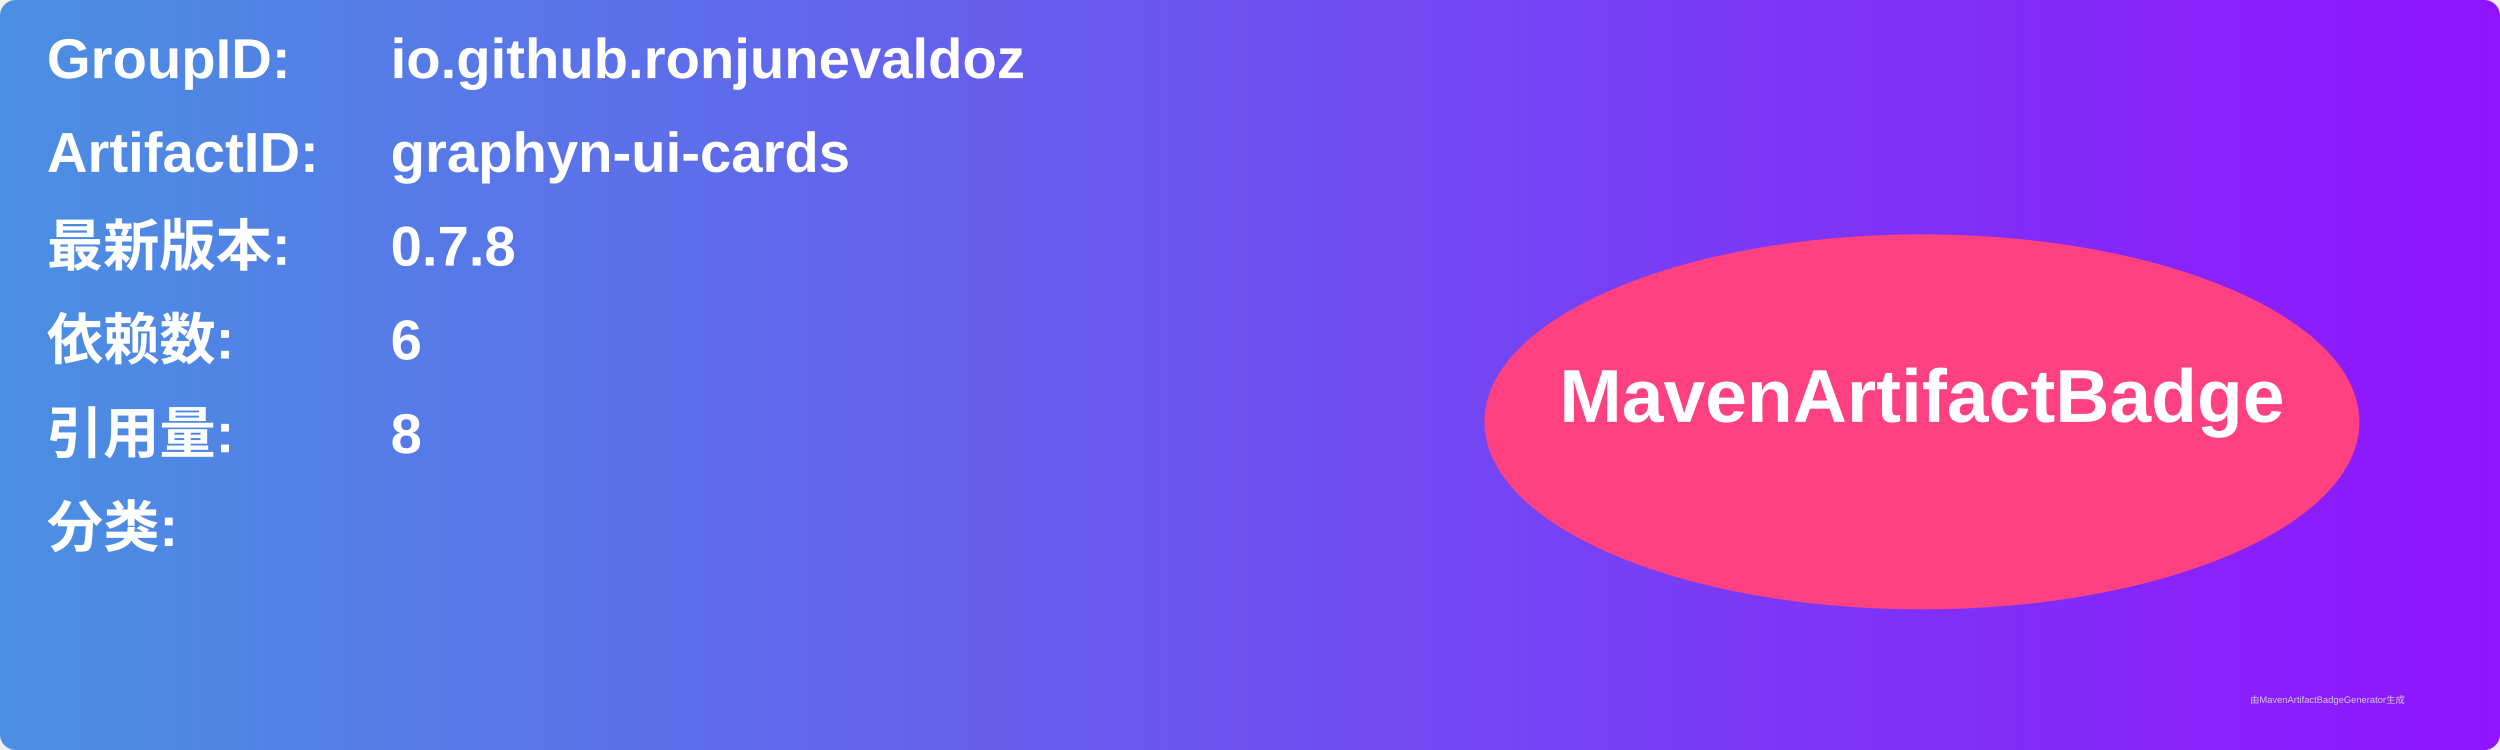
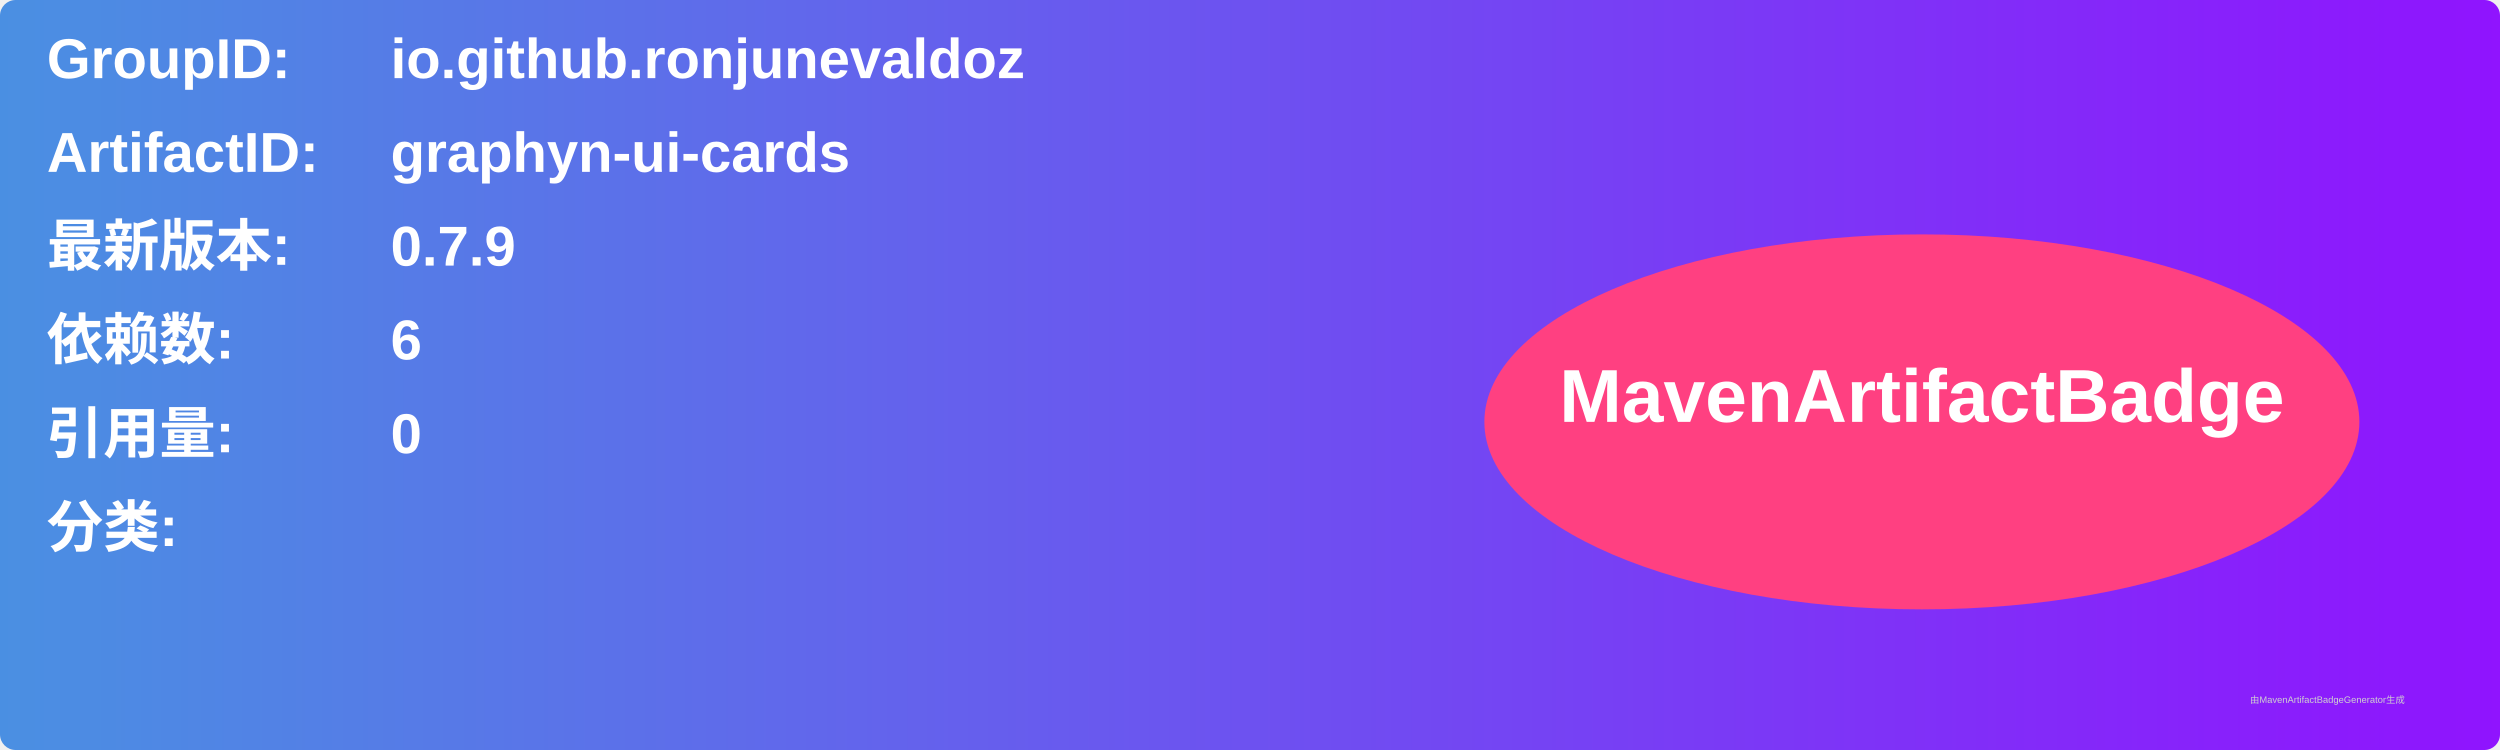
<svg xmlns="http://www.w3.org/2000/svg" width="800" height="240" viewBox="0 0 800 240">
  <linearGradient id="grad" x1="0%" y1="0%" x2="100%" y2="0%">
    <stop offset="0%" stop-color="#4a90e2" />
    <stop offset="100%" stop-color="#9013fe" />
  </linearGradient>
  <rect width="100%" height="100%" rx="5" ry="5" fill="url(#grad)" />
  <g transform="translate(15, 15)">
    <text x="0" y="10" font-family="Arial" font-size="18" fill="white" font-weight="bold" width="260">GroupID:</text>
    <text x="110" y="10" font-family="Arial" font-size="18" fill="white" font-weight="bold" width="460">io.github.ronjunevaldoz</text>
    <text x="0" y="40" font-family="Arial" font-size="18" fill="white" font-weight="bold" width="260">ArtifactID:</text>
    <text x="110" y="40" font-family="Arial" font-size="18" fill="white" font-weight="bold" width="460">graphyn-ui-cards</text>
    <text x="0" y="70" font-family="Arial" font-size="18" fill="white" font-weight="bold">最新版本:</text>
    <text x="110" y="70" font-family="Arial" font-size="18" fill="white" font-weight="bold">
-       <tspan font-weight="bold">0.7.8</tspan>
+       <tspan font-weight="bold">0.7.9</tspan>
    </text>
    <text x="0" y="100" font-family="Arial" font-size="18" fill="white" font-weight="bold">依赖数: </text>
    <text x="110" y="100" font-family="Arial" font-size="18" fill="white">
      <tspan font-weight="bold">6</tspan>
    </text>
    <text x="0" y="130" font-family="Arial" font-size="18" fill="white" font-weight="bold">引用量: </text>
    <text x="110" y="130" font-family="Arial" font-size="18" fill="white">
-       <tspan font-weight="bold">8</tspan>
+       <tspan font-weight="bold">0</tspan>
    </text>
    <text x="0" y="160" font-family="Arial" font-size="18" fill="white" font-weight="bold">分类:</text>
    <text x="10" y="190" font-family="Arial" font-size="10" fill="white">
      <tspan font-weight="bold" />
    </text>
    <ellipse cx="600" cy="120" rx="140" ry="60" fill="#ff4081" />
    <text x="600" y="120" text-anchor="middle" font-family="Arial" font-size="24" fill="white" font-weight="bold">MavenArtifactBadge</text>
  </g>
  <text x="720" y="225" font-family="Arial" font-size="3" fill="#d0d0d0">由MavenArtifactBadgeGenerator生成</text>
</svg>
